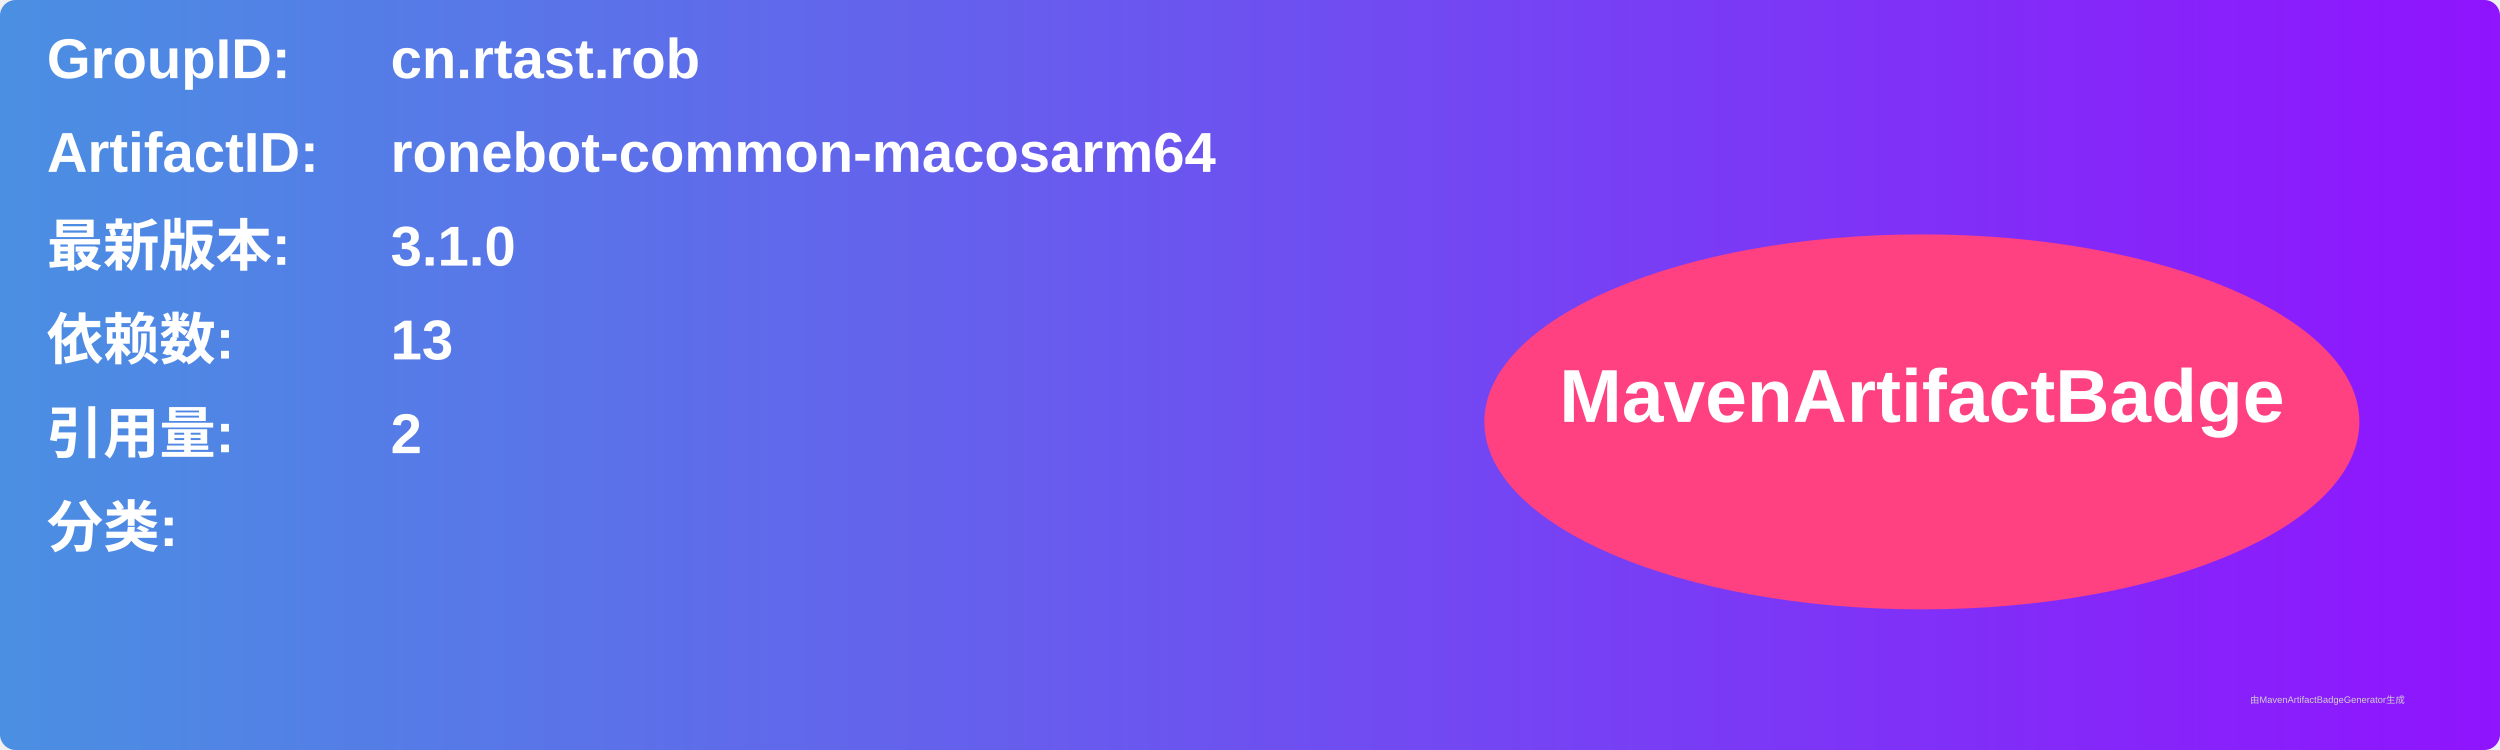
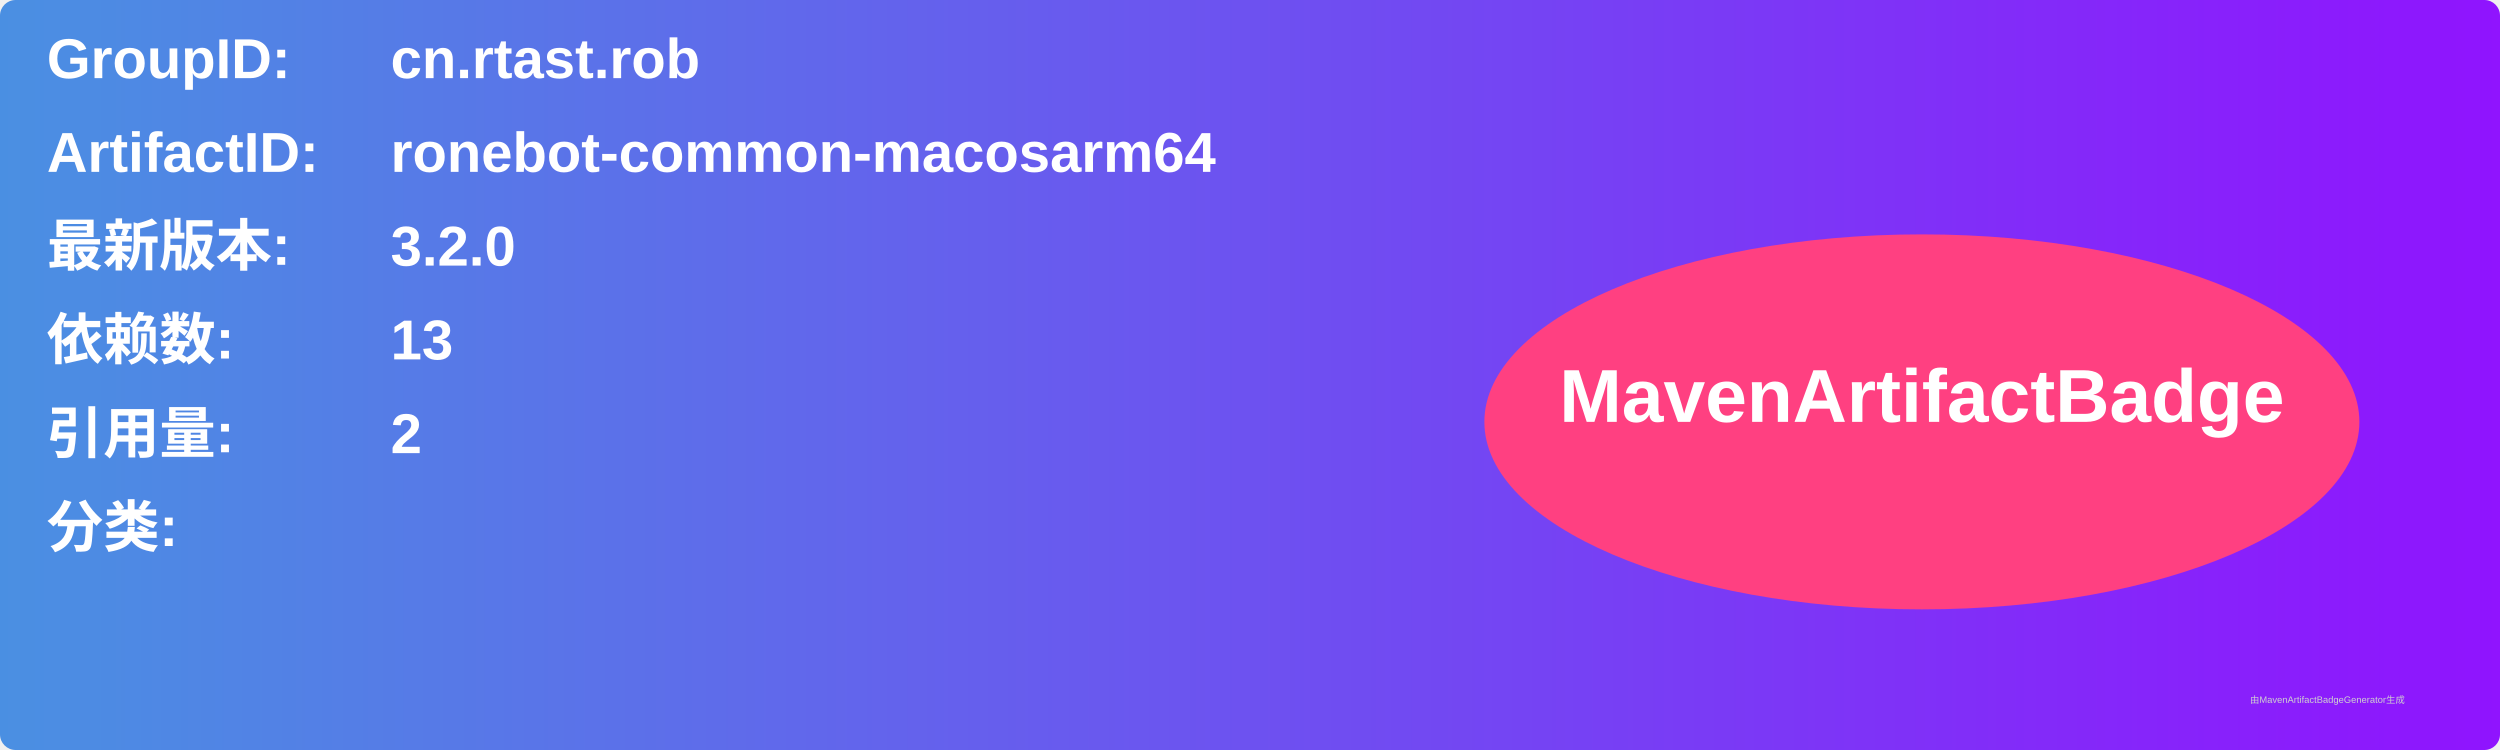
<svg xmlns="http://www.w3.org/2000/svg" width="800" height="240" viewBox="0 0 800 240">
  <linearGradient id="grad" x1="0%" y1="0%" x2="100%" y2="0%">
    <stop offset="0%" stop-color="#4a90e2" />
    <stop offset="100%" stop-color="#9013fe" />
  </linearGradient>
  <rect width="100%" height="100%" rx="5" ry="5" fill="url(#grad)" />
  <g transform="translate(15, 15)">
    <text x="0" y="10" font-family="Arial" font-size="18" fill="white" font-weight="bold" width="260">GroupID:</text>
    <text x="110" y="10" font-family="Arial" font-size="18" fill="white" font-weight="bold" width="460">cn.rtast.rob</text>
    <text x="0" y="40" font-family="Arial" font-size="18" fill="white" font-weight="bold" width="260">ArtifactID:</text>
    <text x="110" y="40" font-family="Arial" font-size="18" fill="white" font-weight="bold" width="460">ronebot-common-macosarm64</text>
    <text x="0" y="70" font-family="Arial" font-size="18" fill="white" font-weight="bold">最新版本:</text>
    <text x="110" y="70" font-family="Arial" font-size="18" fill="white" font-weight="bold">
-       <tspan font-weight="bold">3.1.0</tspan>
+       <tspan font-weight="bold">3.2.0</tspan>
    </text>
    <text x="0" y="100" font-family="Arial" font-size="18" fill="white" font-weight="bold">依赖数: </text>
    <text x="110" y="100" font-family="Arial" font-size="18" fill="white">
      <tspan font-weight="bold">13</tspan>
    </text>
    <text x="0" y="130" font-family="Arial" font-size="18" fill="white" font-weight="bold">引用量: </text>
    <text x="110" y="130" font-family="Arial" font-size="18" fill="white">
      <tspan font-weight="bold">2</tspan>
    </text>
    <text x="0" y="160" font-family="Arial" font-size="18" fill="white" font-weight="bold">分类:</text>
    <text x="10" y="190" font-family="Arial" font-size="10" fill="white">
      <tspan font-weight="bold" />
    </text>
    <ellipse cx="600" cy="120" rx="140" ry="60" fill="#ff4081" />
    <text x="600" y="120" text-anchor="middle" font-family="Arial" font-size="24" fill="white" font-weight="bold">MavenArtifactBadge</text>
  </g>
  <text x="720" y="225" font-family="Arial" font-size="3" fill="#d0d0d0">由MavenArtifactBadgeGenerator生成</text>
</svg>
